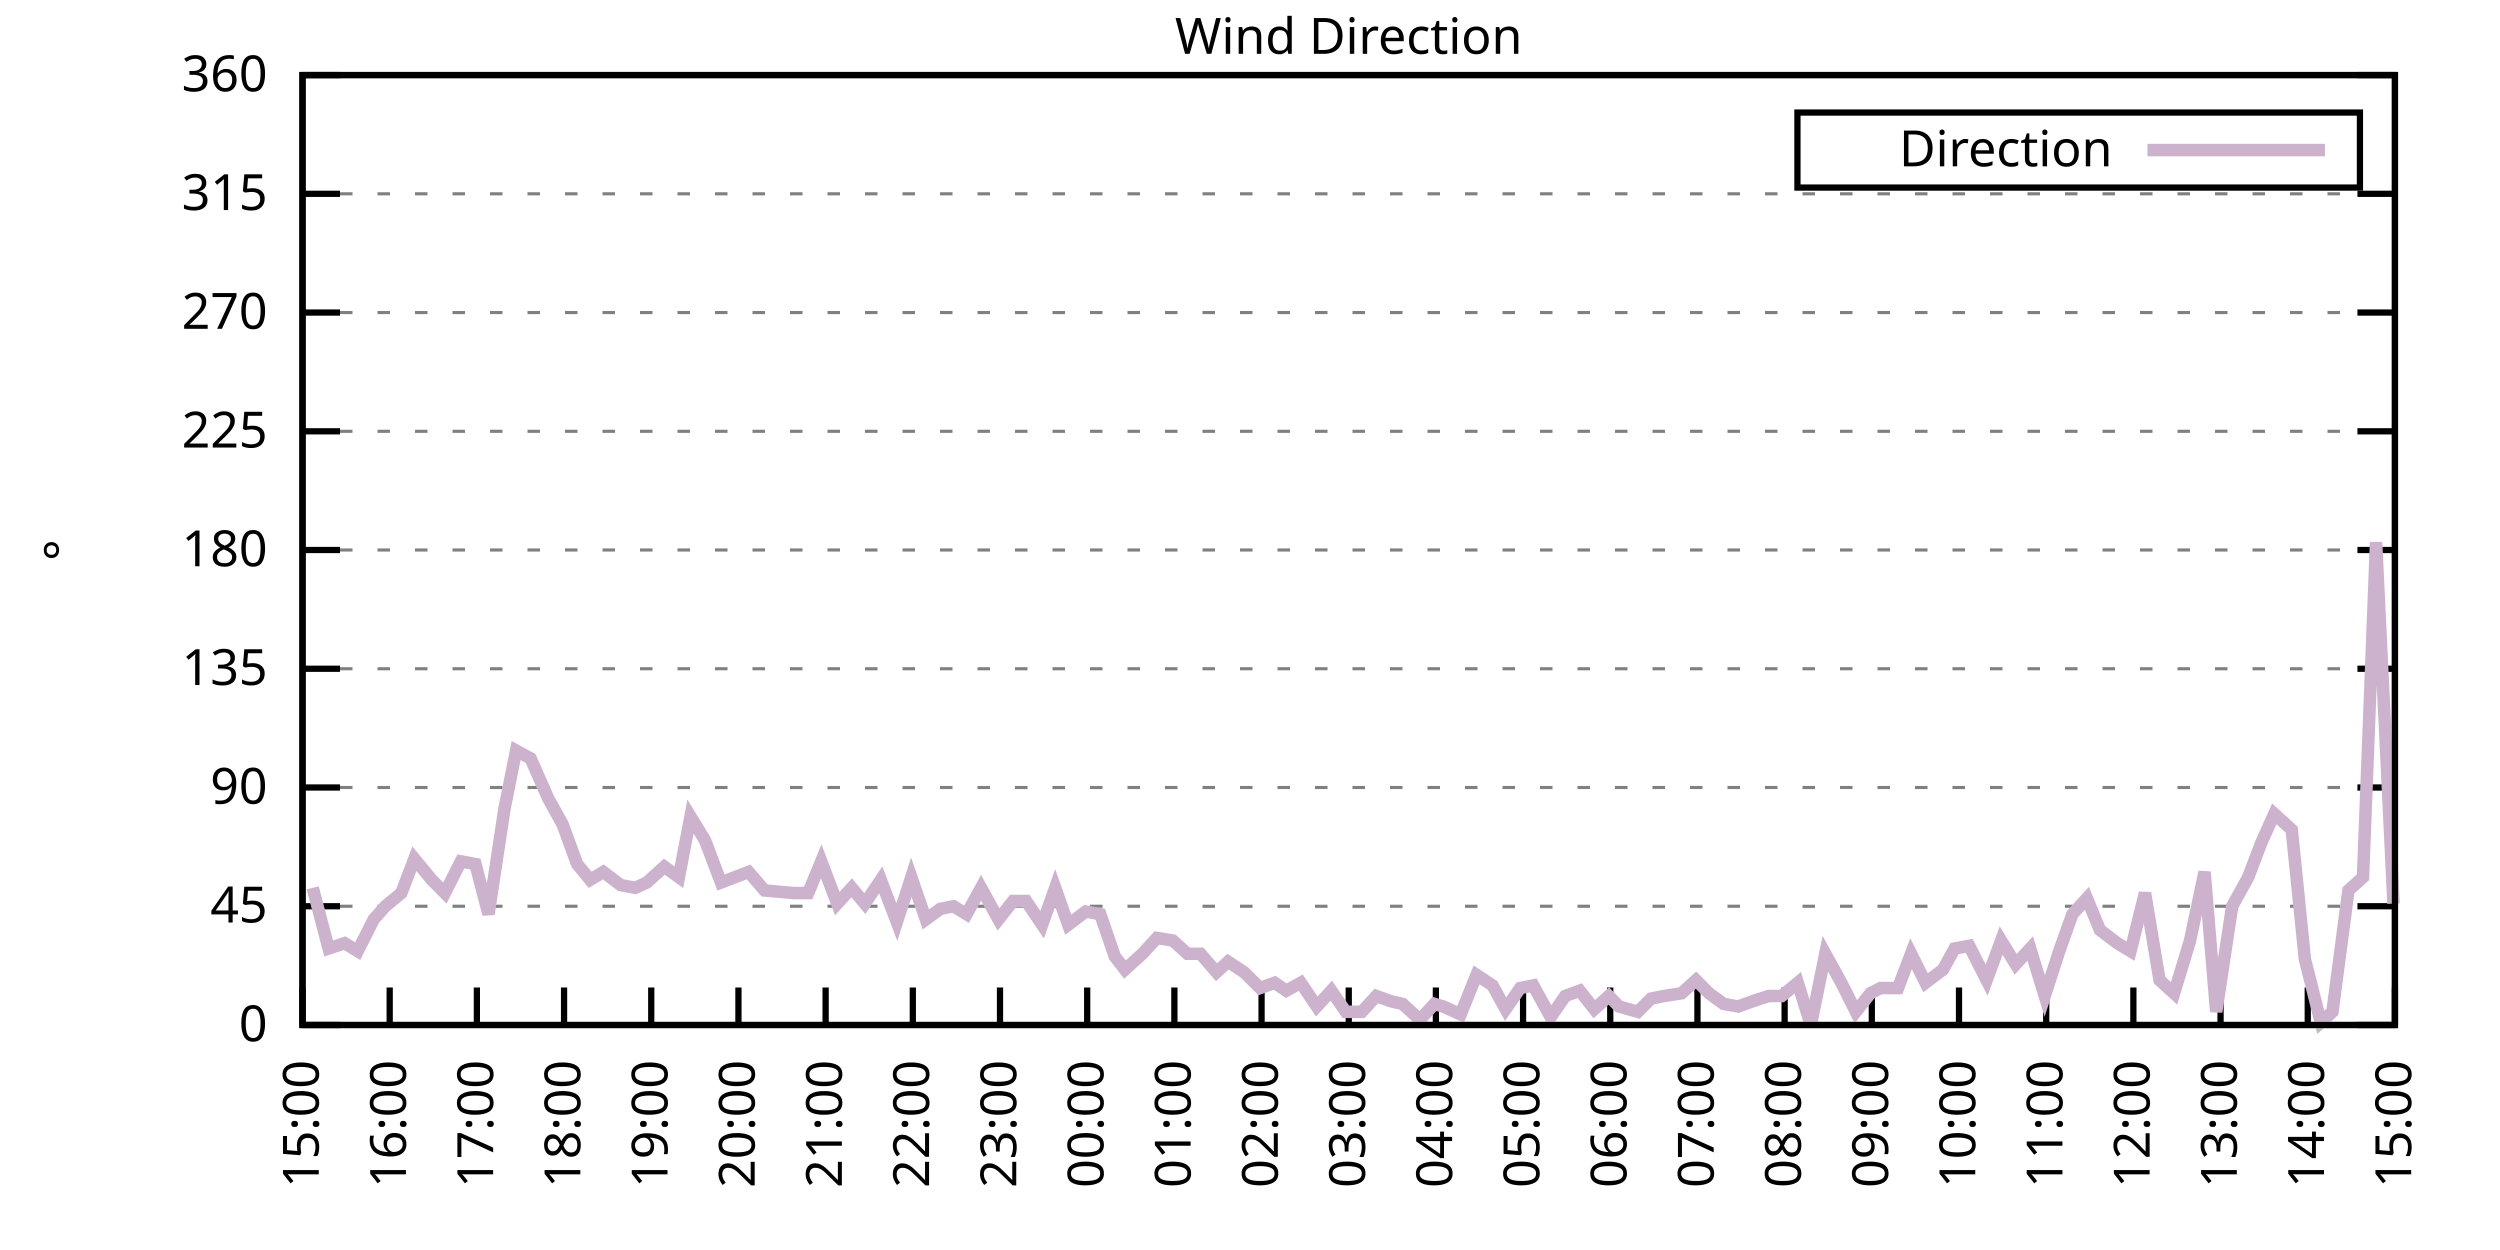
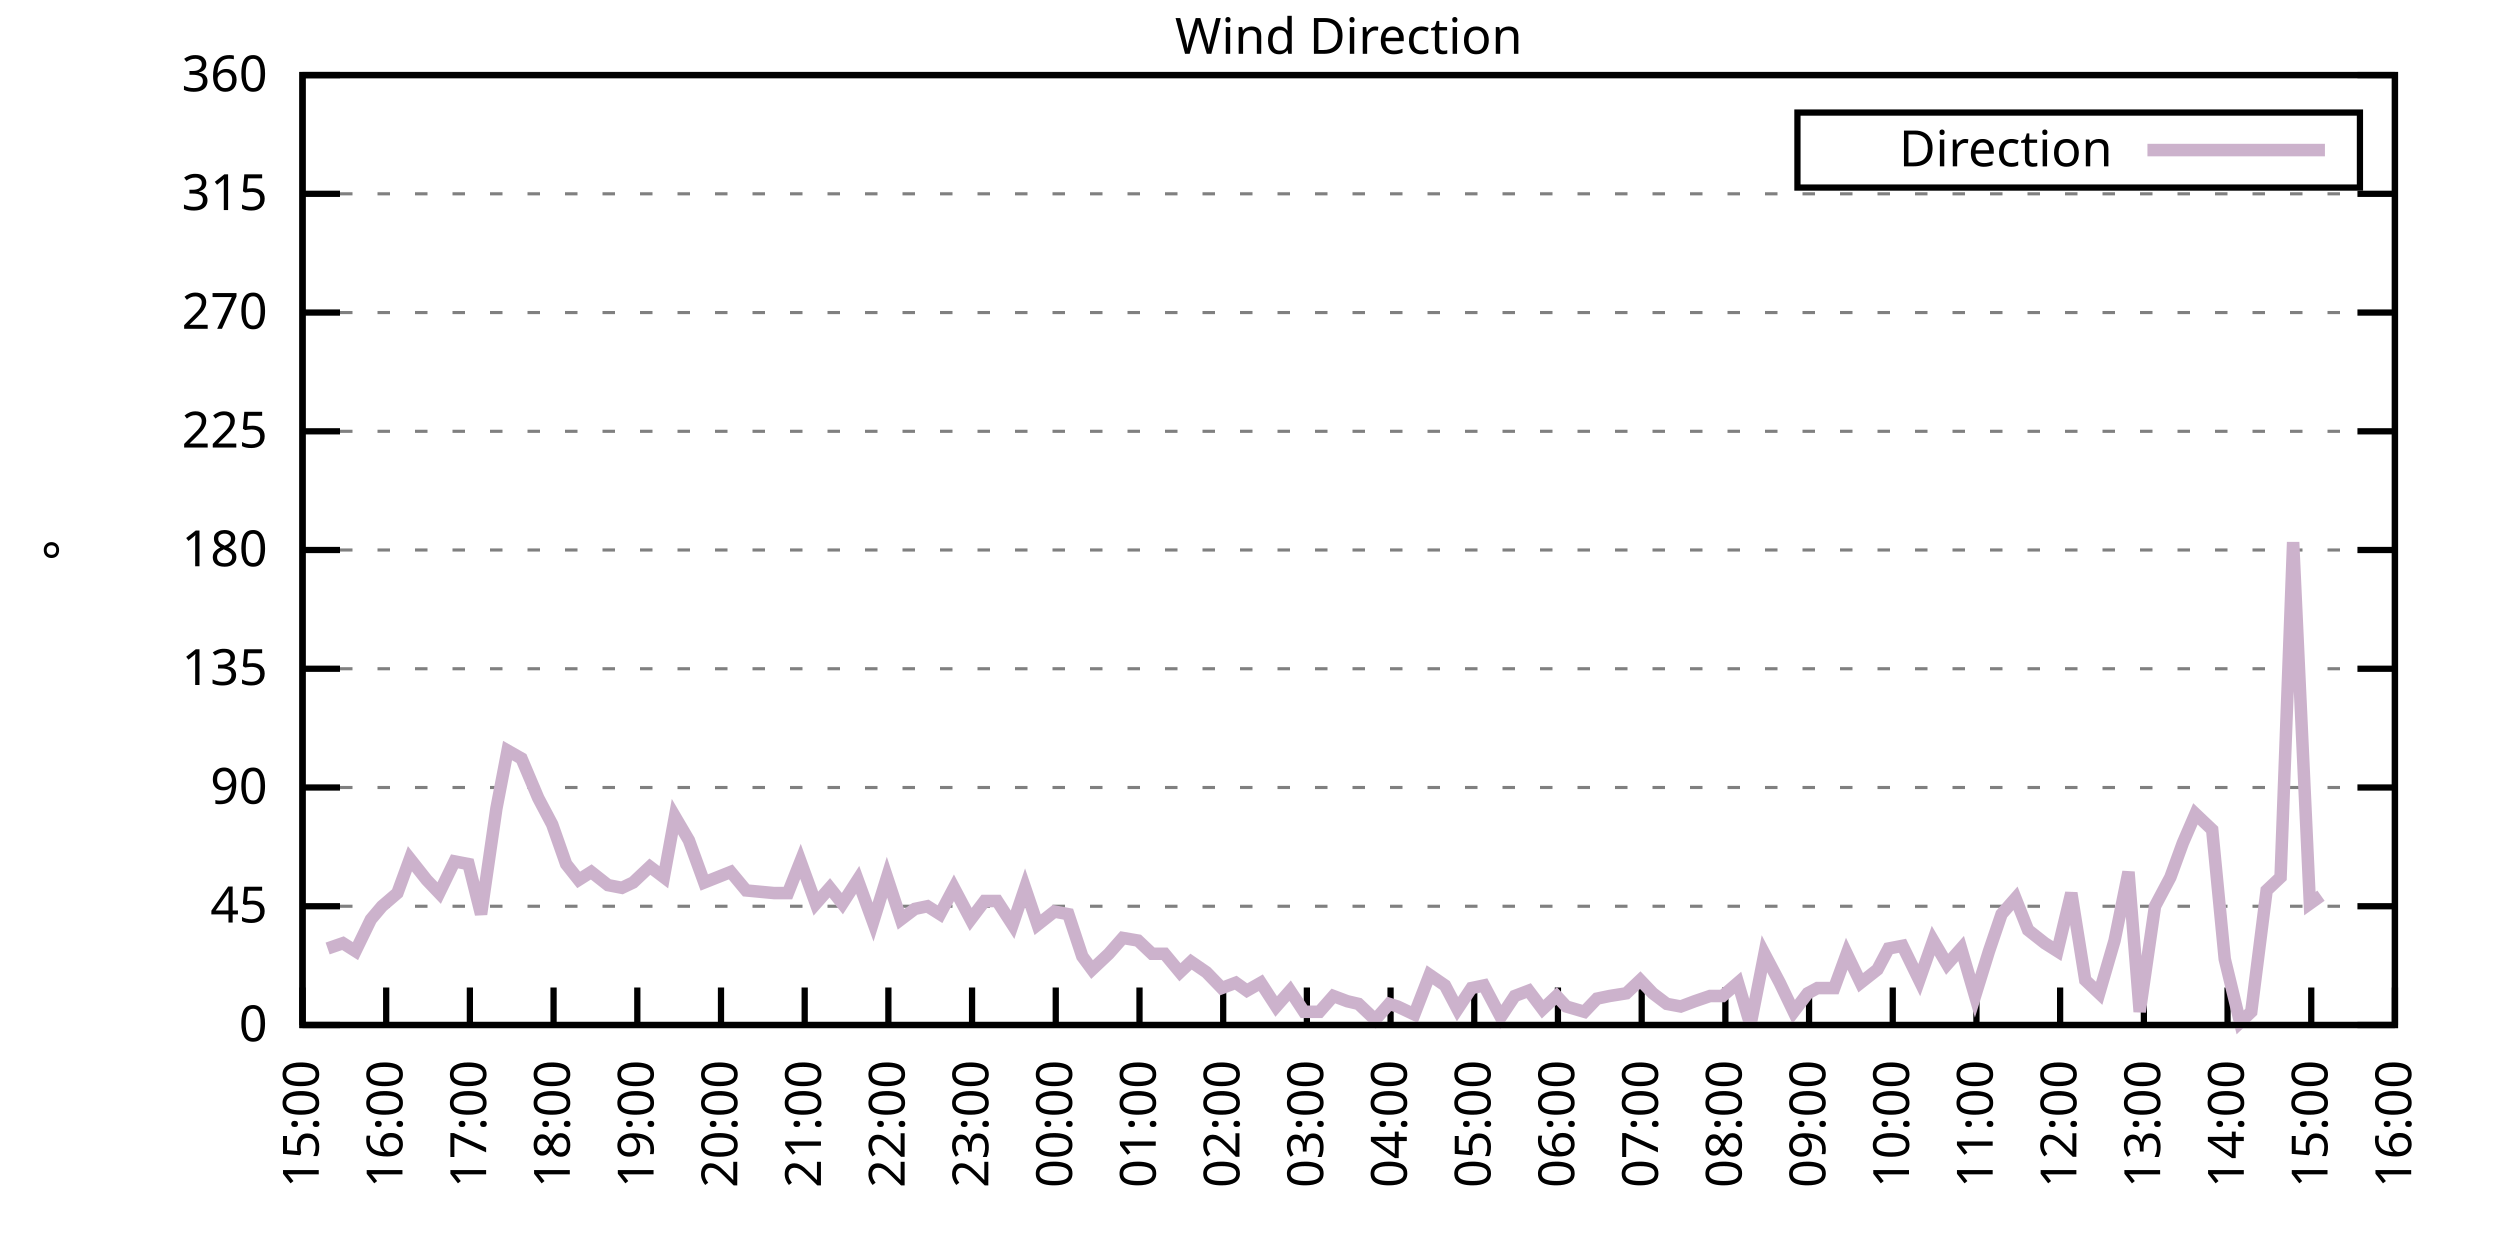
<svg xmlns="http://www.w3.org/2000/svg" xmlns:xlink="http://www.w3.org/1999/xlink" width="400" height="200" viewBox="0 0 400 200">
  <g id="gnuplot_canvas">
    <rect x="0" y="0" width="400" height="200" fill="none" />
    <defs>
      <circle id="gpDot" r="0.5" stroke-width="0.5" stroke="currentColor" />
      <path id="gpPt0" stroke-width="0.333" stroke="currentColor" d="M-1,0 h2 M0,-1 v2" />
      <path id="gpPt1" stroke-width="0.333" stroke="currentColor" d="M-1,-1 L1,1 M1,-1 L-1,1" />
      <path id="gpPt2" stroke-width="0.333" stroke="currentColor" d="M-1,0 L1,0 M0,-1 L0,1 M-1,-1 L1,1 M-1,1 L1,-1" />
      <rect id="gpPt3" stroke-width="0.333" stroke="currentColor" x="-1" y="-1" width="2" height="2" />
      <rect id="gpPt4" stroke-width="0.333" stroke="currentColor" fill="currentColor" x="-1" y="-1" width="2" height="2" />
      <circle id="gpPt5" stroke-width="0.333" stroke="currentColor" cx="0" cy="0" r="1" />
      <use xlink:href="#gpPt5" id="gpPt6" fill="currentColor" stroke="none" />
      <path id="gpPt7" stroke-width="0.333" stroke="currentColor" d="M0,-1.33 L-1.33,0.67 L1.33,0.67 z" />
      <use xlink:href="#gpPt7" id="gpPt8" fill="currentColor" stroke="none" />
      <use xlink:href="#gpPt7" id="gpPt9" stroke="currentColor" transform="rotate(180)" />
      <use xlink:href="#gpPt9" id="gpPt10" fill="currentColor" stroke="none" />
      <use xlink:href="#gpPt3" id="gpPt11" stroke="currentColor" transform="rotate(45)" />
      <use xlink:href="#gpPt11" id="gpPt12" fill="currentColor" stroke="none" />
      <path id="gpPt13" stroke-width="0.333" stroke="currentColor" d="M0,1.330 L1.265,0.411 L0.782,-1.067 L-0.782,-1.076 L-1.265,0.411 z" />
      <use xlink:href="#gpPt13" id="gpPt14" fill="currentColor" stroke="none" />
      <filter id="textbox" filterUnits="objectBoundingBox" x="0" y="0" height="1" width="1">
        <feFlood flood-color="white" flood-opacity="1" result="bgnd" />
        <feComposite in="SourceGraphic" in2="bgnd" operator="atop" />
      </filter>
      <filter id="greybox" filterUnits="objectBoundingBox" x="0" y="0" height="1" width="1">
        <feFlood flood-color="lightgrey" flood-opacity="1" result="grey" />
        <feComposite in="SourceGraphic" in2="grey" operator="atop" />
      </filter>
    </defs>
    <g fill="none" color="white" stroke="currentColor" stroke-width="1.00" stroke-linecap="butt" stroke-linejoin="miter">
</g>
    <g fill="none" color="black" stroke="currentColor" stroke-width="1.00" stroke-linecap="butt" stroke-linejoin="miter">
      <g stroke="none" shape-rendering="crispEdges">
        <polygon fill="rgb(255, 255, 255)" points="48.40,164.00 383.18,164.00 383.18,12.02 48.40,12.02 " />
      </g>
    </g>
    <g fill="none" color="black" stroke="currentColor" stroke-width="1.00" stroke-linecap="butt" stroke-linejoin="miter">
</g>
    <g fill="none" color="black" stroke="black" stroke-width="0.50" stroke-linecap="butt" stroke-linejoin="miter">
</g>
    <g fill="none" color="gray" stroke="currentColor" stroke-width="0.50" stroke-linecap="butt" stroke-linejoin="miter">
      <path stroke="gray" stroke-dasharray="2,4" class="gridline" d="M48.40,164.00 L383.19,164.00  " />
    </g>
    <g fill="none" color="gray" stroke="gray" stroke-width="1.00" stroke-linecap="butt" stroke-linejoin="miter">
</g>
    <g fill="none" color="black" stroke="currentColor" stroke-width="1.00" stroke-linecap="butt" stroke-linejoin="miter">
      <path stroke="black" d="M48.40,164.00 L54.40,164.00 M383.19,164.00 L377.19,164.00  " />
      <g transform="translate(42.80,166.60)" stroke="none" fill="black" font-family="Sans" font-size="8.00" text-anchor="end">
        <text>
          <tspan font-family="Sans"> 0</tspan>
        </text>
      </g>
    </g>
    <g fill="none" color="black" stroke="currentColor" stroke-width="1.00" stroke-linecap="butt" stroke-linejoin="miter">
</g>
    <g fill="none" color="black" stroke="black" stroke-width="0.50" stroke-linecap="butt" stroke-linejoin="miter">
</g>
    <g fill="none" color="gray" stroke="currentColor" stroke-width="0.50" stroke-linecap="butt" stroke-linejoin="miter">
      <path stroke="gray" stroke-dasharray="2,4" class="gridline" d="M48.40,145.00 L383.19,145.00  " />
    </g>
    <g fill="none" color="gray" stroke="gray" stroke-width="1.00" stroke-linecap="butt" stroke-linejoin="miter">
</g>
    <g fill="none" color="black" stroke="currentColor" stroke-width="1.00" stroke-linecap="butt" stroke-linejoin="miter">
      <path stroke="black" d="M48.40,145.00 L54.40,145.00 M383.19,145.00 L377.19,145.00  " />
      <g transform="translate(42.80,147.60)" stroke="none" fill="black" font-family="Sans" font-size="8.00" text-anchor="end">
        <text>
          <tspan font-family="Sans"> 45</tspan>
        </text>
      </g>
    </g>
    <g fill="none" color="black" stroke="currentColor" stroke-width="1.00" stroke-linecap="butt" stroke-linejoin="miter">
</g>
    <g fill="none" color="black" stroke="black" stroke-width="0.50" stroke-linecap="butt" stroke-linejoin="miter">
</g>
    <g fill="none" color="gray" stroke="currentColor" stroke-width="0.50" stroke-linecap="butt" stroke-linejoin="miter">
      <path stroke="gray" stroke-dasharray="2,4" class="gridline" d="M48.40,126.00 L383.19,126.00  " />
    </g>
    <g fill="none" color="gray" stroke="gray" stroke-width="1.00" stroke-linecap="butt" stroke-linejoin="miter">
</g>
    <g fill="none" color="black" stroke="currentColor" stroke-width="1.00" stroke-linecap="butt" stroke-linejoin="miter">
      <path stroke="black" d="M48.40,126.00 L54.40,126.00 M383.19,126.00 L377.19,126.00  " />
      <g transform="translate(42.80,128.60)" stroke="none" fill="black" font-family="Sans" font-size="8.00" text-anchor="end">
        <text>
          <tspan font-family="Sans"> 90</tspan>
        </text>
      </g>
    </g>
    <g fill="none" color="black" stroke="currentColor" stroke-width="1.00" stroke-linecap="butt" stroke-linejoin="miter">
</g>
    <g fill="none" color="black" stroke="black" stroke-width="0.50" stroke-linecap="butt" stroke-linejoin="miter">
</g>
    <g fill="none" color="gray" stroke="currentColor" stroke-width="0.50" stroke-linecap="butt" stroke-linejoin="miter">
      <path stroke="gray" stroke-dasharray="2,4" class="gridline" d="M48.40,107.00 L383.19,107.00  " />
    </g>
    <g fill="none" color="gray" stroke="gray" stroke-width="1.00" stroke-linecap="butt" stroke-linejoin="miter">
</g>
    <g fill="none" color="black" stroke="currentColor" stroke-width="1.00" stroke-linecap="butt" stroke-linejoin="miter">
      <path stroke="black" d="M48.40,107.00 L54.40,107.00 M383.19,107.00 L377.19,107.00  " />
      <g transform="translate(42.80,109.60)" stroke="none" fill="black" font-family="Sans" font-size="8.00" text-anchor="end">
        <text>
          <tspan font-family="Sans"> 135</tspan>
        </text>
      </g>
    </g>
    <g fill="none" color="black" stroke="currentColor" stroke-width="1.00" stroke-linecap="butt" stroke-linejoin="miter">
</g>
    <g fill="none" color="black" stroke="black" stroke-width="0.50" stroke-linecap="butt" stroke-linejoin="miter">
</g>
    <g fill="none" color="gray" stroke="currentColor" stroke-width="0.50" stroke-linecap="butt" stroke-linejoin="miter">
      <path stroke="gray" stroke-dasharray="2,4" class="gridline" d="M48.40,88.00 L383.19,88.00  " />
    </g>
    <g fill="none" color="gray" stroke="gray" stroke-width="1.00" stroke-linecap="butt" stroke-linejoin="miter">
</g>
    <g fill="none" color="black" stroke="currentColor" stroke-width="1.00" stroke-linecap="butt" stroke-linejoin="miter">
      <path stroke="black" d="M48.40,88.00 L54.40,88.00 M383.19,88.00 L377.19,88.00  " />
      <g transform="translate(42.80,90.60)" stroke="none" fill="black" font-family="Sans" font-size="8.00" text-anchor="end">
        <text>
          <tspan font-family="Sans"> 180</tspan>
        </text>
      </g>
    </g>
    <g fill="none" color="black" stroke="currentColor" stroke-width="1.00" stroke-linecap="butt" stroke-linejoin="miter">
</g>
    <g fill="none" color="black" stroke="black" stroke-width="0.50" stroke-linecap="butt" stroke-linejoin="miter">
</g>
    <g fill="none" color="gray" stroke="currentColor" stroke-width="0.50" stroke-linecap="butt" stroke-linejoin="miter">
      <path stroke="gray" stroke-dasharray="2,4" class="gridline" d="M48.40,69.01 L383.19,69.01  " />
    </g>
    <g fill="none" color="gray" stroke="gray" stroke-width="1.00" stroke-linecap="butt" stroke-linejoin="miter">
</g>
    <g fill="none" color="black" stroke="currentColor" stroke-width="1.00" stroke-linecap="butt" stroke-linejoin="miter">
      <path stroke="black" d="M48.40,69.01 L54.40,69.01 M383.19,69.01 L377.19,69.01  " />
      <g transform="translate(42.80,71.61)" stroke="none" fill="black" font-family="Sans" font-size="8.00" text-anchor="end">
        <text>
          <tspan font-family="Sans"> 225</tspan>
        </text>
      </g>
    </g>
    <g fill="none" color="black" stroke="currentColor" stroke-width="1.00" stroke-linecap="butt" stroke-linejoin="miter">
</g>
    <g fill="none" color="black" stroke="black" stroke-width="0.50" stroke-linecap="butt" stroke-linejoin="miter">
</g>
    <g fill="none" color="gray" stroke="currentColor" stroke-width="0.50" stroke-linecap="butt" stroke-linejoin="miter">
      <path stroke="gray" stroke-dasharray="2,4" class="gridline" d="M48.40,50.01 L383.19,50.01  " />
    </g>
    <g fill="none" color="gray" stroke="gray" stroke-width="1.00" stroke-linecap="butt" stroke-linejoin="miter">
</g>
    <g fill="none" color="black" stroke="currentColor" stroke-width="1.00" stroke-linecap="butt" stroke-linejoin="miter">
      <path stroke="black" d="M48.40,50.01 L54.40,50.01 M383.19,50.01 L377.19,50.01  " />
      <g transform="translate(42.80,52.61)" stroke="none" fill="black" font-family="Sans" font-size="8.00" text-anchor="end">
        <text>
          <tspan font-family="Sans"> 270</tspan>
        </text>
      </g>
    </g>
    <g fill="none" color="black" stroke="currentColor" stroke-width="1.00" stroke-linecap="butt" stroke-linejoin="miter">
</g>
    <g fill="none" color="black" stroke="black" stroke-width="0.50" stroke-linecap="butt" stroke-linejoin="miter">
</g>
    <g fill="none" color="gray" stroke="currentColor" stroke-width="0.50" stroke-linecap="butt" stroke-linejoin="miter">
      <path stroke="gray" stroke-dasharray="2,4" class="gridline" d="M48.40,31.01 L383.19,31.01  " />
    </g>
    <g fill="none" color="gray" stroke="gray" stroke-width="1.00" stroke-linecap="butt" stroke-linejoin="miter">
</g>
    <g fill="none" color="black" stroke="currentColor" stroke-width="1.00" stroke-linecap="butt" stroke-linejoin="miter">
      <path stroke="black" d="M48.40,31.01 L54.40,31.01 M383.19,31.01 L377.19,31.01  " />
      <g transform="translate(42.80,33.61)" stroke="none" fill="black" font-family="Sans" font-size="8.00" text-anchor="end">
        <text>
          <tspan font-family="Sans"> 315</tspan>
        </text>
      </g>
    </g>
    <g fill="none" color="black" stroke="currentColor" stroke-width="1.00" stroke-linecap="butt" stroke-linejoin="miter">
</g>
    <g fill="none" color="black" stroke="black" stroke-width="0.50" stroke-linecap="butt" stroke-linejoin="miter">
</g>
    <g fill="none" color="gray" stroke="currentColor" stroke-width="0.50" stroke-linecap="butt" stroke-linejoin="miter">
      <path stroke="gray" stroke-dasharray="2,4" class="gridline" d="M48.40,12.01 L383.19,12.01  " />
    </g>
    <g fill="none" color="gray" stroke="gray" stroke-width="1.00" stroke-linecap="butt" stroke-linejoin="miter">
</g>
    <g fill="none" color="black" stroke="currentColor" stroke-width="1.00" stroke-linecap="butt" stroke-linejoin="miter">
      <path stroke="black" d="M48.40,12.01 L54.40,12.01 M383.19,12.01 L377.19,12.01  " />
      <g transform="translate(42.80,14.61)" stroke="none" fill="black" font-family="Sans" font-size="8.00" text-anchor="end">
        <text>
          <tspan font-family="Sans"> 360</tspan>
        </text>
      </g>
    </g>
    <g fill="none" color="black" stroke="currentColor" stroke-width="1.00" stroke-linecap="butt" stroke-linejoin="miter">
      <path stroke="black" d="M48.40,164.00 L48.40,158.00  " />
      <g transform="translate(51.00,169.60) rotate(270.00)" stroke="none" fill="black" font-family="Sans" font-size="8.00" text-anchor="end">
        <text>
          <tspan font-family="Sans">15:00</tspan>
        </text>
      </g>
    </g>
    <g fill="none" color="black" stroke="currentColor" stroke-width="1.00" stroke-linecap="butt" stroke-linejoin="miter">
-       <path stroke="black" d="M62.35,164.00 L62.35,158.00  " />
-       <g transform="translate(64.95,169.60) rotate(270.00)" stroke="none" fill="black" font-family="Sans" font-size="8.00" text-anchor="end">
+       <path stroke="black" d="M61.79,164.00 L61.79,158.00  " />
+       <g transform="translate(64.39,169.60) rotate(270.00)" stroke="none" fill="black" font-family="Sans" font-size="8.00" text-anchor="end">
        <text>
          <tspan font-family="Sans">16:00</tspan>
        </text>
      </g>
    </g>
    <g fill="none" color="black" stroke="currentColor" stroke-width="1.00" stroke-linecap="butt" stroke-linejoin="miter">
-       <path stroke="black" d="M76.30,164.00 L76.30,158.00  " />
-       <g transform="translate(78.90,169.60) rotate(270.00)" stroke="none" fill="black" font-family="Sans" font-size="8.00" text-anchor="end">
+       <path stroke="black" d="M75.18,164.00 L75.18,158.00  " />
+       <g transform="translate(77.78,169.60) rotate(270.00)" stroke="none" fill="black" font-family="Sans" font-size="8.00" text-anchor="end">
        <text>
          <tspan font-family="Sans">17:00</tspan>
        </text>
      </g>
    </g>
    <g fill="none" color="black" stroke="currentColor" stroke-width="1.00" stroke-linecap="butt" stroke-linejoin="miter">
-       <path stroke="black" d="M90.25,164.00 L90.25,158.00  " />
-       <g transform="translate(92.85,169.60) rotate(270.00)" stroke="none" fill="black" font-family="Sans" font-size="8.00" text-anchor="end">
+       <path stroke="black" d="M88.57,164.00 L88.57,158.00  " />
+       <g transform="translate(91.17,169.60) rotate(270.00)" stroke="none" fill="black" font-family="Sans" font-size="8.00" text-anchor="end">
        <text>
          <tspan font-family="Sans">18:00</tspan>
        </text>
      </g>
    </g>
    <g fill="none" color="black" stroke="currentColor" stroke-width="1.00" stroke-linecap="butt" stroke-linejoin="miter">
-       <path stroke="black" d="M104.20,164.00 L104.20,158.00  " />
-       <g transform="translate(106.80,169.60) rotate(270.00)" stroke="none" fill="black" font-family="Sans" font-size="8.00" text-anchor="end">
+       <path stroke="black" d="M101.97,164.00 L101.97,158.00  " />
+       <g transform="translate(104.57,169.60) rotate(270.00)" stroke="none" fill="black" font-family="Sans" font-size="8.00" text-anchor="end">
        <text>
          <tspan font-family="Sans">19:00</tspan>
        </text>
      </g>
    </g>
    <g fill="none" color="black" stroke="currentColor" stroke-width="1.00" stroke-linecap="butt" stroke-linejoin="miter">
-       <path stroke="black" d="M118.15,164.00 L118.15,158.00  " />
-       <g transform="translate(120.75,169.60) rotate(270.00)" stroke="none" fill="black" font-family="Sans" font-size="8.00" text-anchor="end">
+       <path stroke="black" d="M115.36,164.00 L115.36,158.00  " />
+       <g transform="translate(117.96,169.60) rotate(270.00)" stroke="none" fill="black" font-family="Sans" font-size="8.00" text-anchor="end">
        <text>
          <tspan font-family="Sans">20:00</tspan>
        </text>
      </g>
    </g>
    <g fill="none" color="black" stroke="currentColor" stroke-width="1.00" stroke-linecap="butt" stroke-linejoin="miter">
-       <path stroke="black" d="M132.10,164.00 L132.10,158.00  " />
-       <g transform="translate(134.70,169.60) rotate(270.00)" stroke="none" fill="black" font-family="Sans" font-size="8.00" text-anchor="end">
+       <path stroke="black" d="M128.75,164.00 L128.75,158.00  " />
+       <g transform="translate(131.35,169.60) rotate(270.00)" stroke="none" fill="black" font-family="Sans" font-size="8.00" text-anchor="end">
        <text>
          <tspan font-family="Sans">21:00</tspan>
        </text>
      </g>
    </g>
    <g fill="none" color="black" stroke="currentColor" stroke-width="1.00" stroke-linecap="butt" stroke-linejoin="miter">
-       <path stroke="black" d="M146.05,164.00 L146.05,158.00  " />
-       <g transform="translate(148.65,169.60) rotate(270.00)" stroke="none" fill="black" font-family="Sans" font-size="8.00" text-anchor="end">
+       <path stroke="black" d="M142.14,164.00 L142.14,158.00  " />
+       <g transform="translate(144.74,169.60) rotate(270.00)" stroke="none" fill="black" font-family="Sans" font-size="8.00" text-anchor="end">
        <text>
          <tspan font-family="Sans">22:00</tspan>
        </text>
      </g>
    </g>
    <g fill="none" color="black" stroke="currentColor" stroke-width="1.00" stroke-linecap="butt" stroke-linejoin="miter">
-       <path stroke="black" d="M160.00,164.00 L160.00,158.00  " />
-       <g transform="translate(162.60,169.60) rotate(270.00)" stroke="none" fill="black" font-family="Sans" font-size="8.00" text-anchor="end">
+       <path stroke="black" d="M155.53,164.00 L155.53,158.00  " />
+       <g transform="translate(158.13,169.60) rotate(270.00)" stroke="none" fill="black" font-family="Sans" font-size="8.00" text-anchor="end">
        <text>
          <tspan font-family="Sans">23:00</tspan>
        </text>
      </g>
    </g>
    <g fill="none" color="black" stroke="currentColor" stroke-width="1.00" stroke-linecap="butt" stroke-linejoin="miter">
-       <path stroke="black" d="M173.95,164.00 L173.95,158.00  " />
-       <g transform="translate(176.55,169.60) rotate(270.00)" stroke="none" fill="black" font-family="Sans" font-size="8.00" text-anchor="end">
+       <path stroke="black" d="M168.92,164.00 L168.92,158.00  " />
+       <g transform="translate(171.52,169.60) rotate(270.00)" stroke="none" fill="black" font-family="Sans" font-size="8.00" text-anchor="end">
        <text>
          <tspan font-family="Sans">00:00</tspan>
        </text>
      </g>
    </g>
    <g fill="none" color="black" stroke="currentColor" stroke-width="1.00" stroke-linecap="butt" stroke-linejoin="miter">
-       <path stroke="black" d="M187.90,164.00 L187.90,158.00  " />
-       <g transform="translate(190.50,169.60) rotate(270.00)" stroke="none" fill="black" font-family="Sans" font-size="8.00" text-anchor="end">
+       <path stroke="black" d="M182.32,164.00 L182.32,158.00  " />
+       <g transform="translate(184.92,169.60) rotate(270.00)" stroke="none" fill="black" font-family="Sans" font-size="8.00" text-anchor="end">
        <text>
          <tspan font-family="Sans">01:00</tspan>
        </text>
      </g>
    </g>
    <g fill="none" color="black" stroke="currentColor" stroke-width="1.00" stroke-linecap="butt" stroke-linejoin="miter">
-       <path stroke="black" d="M201.85,164.00 L201.85,158.00  " />
-       <g transform="translate(204.45,169.60) rotate(270.00)" stroke="none" fill="black" font-family="Sans" font-size="8.00" text-anchor="end">
+       <path stroke="black" d="M195.71,164.00 L195.71,158.00  " />
+       <g transform="translate(198.31,169.60) rotate(270.00)" stroke="none" fill="black" font-family="Sans" font-size="8.00" text-anchor="end">
        <text>
          <tspan font-family="Sans">02:00</tspan>
        </text>
      </g>
    </g>
    <g fill="none" color="black" stroke="currentColor" stroke-width="1.00" stroke-linecap="butt" stroke-linejoin="miter">
-       <path stroke="black" d="M215.80,164.00 L215.80,158.00  " />
-       <g transform="translate(218.40,169.60) rotate(270.00)" stroke="none" fill="black" font-family="Sans" font-size="8.00" text-anchor="end">
+       <path stroke="black" d="M209.10,164.00 L209.10,158.00  " />
+       <g transform="translate(211.70,169.60) rotate(270.00)" stroke="none" fill="black" font-family="Sans" font-size="8.00" text-anchor="end">
        <text>
          <tspan font-family="Sans">03:00</tspan>
        </text>
      </g>
    </g>
    <g fill="none" color="black" stroke="currentColor" stroke-width="1.00" stroke-linecap="butt" stroke-linejoin="miter">
-       <path stroke="black" d="M229.74,164.00 L229.74,158.00  " />
-       <g transform="translate(232.34,169.60) rotate(270.00)" stroke="none" fill="black" font-family="Sans" font-size="8.00" text-anchor="end">
+       <path stroke="black" d="M222.49,164.00 L222.49,158.00  " />
+       <g transform="translate(225.09,169.60) rotate(270.00)" stroke="none" fill="black" font-family="Sans" font-size="8.00" text-anchor="end">
        <text>
          <tspan font-family="Sans">04:00</tspan>
        </text>
      </g>
    </g>
    <g fill="none" color="black" stroke="currentColor" stroke-width="1.00" stroke-linecap="butt" stroke-linejoin="miter">
-       <path stroke="black" d="M243.69,164.00 L243.69,158.00  " />
-       <g transform="translate(246.29,169.60) rotate(270.00)" stroke="none" fill="black" font-family="Sans" font-size="8.00" text-anchor="end">
+       <path stroke="black" d="M235.88,164.00 L235.88,158.00  " />
+       <g transform="translate(238.48,169.60) rotate(270.00)" stroke="none" fill="black" font-family="Sans" font-size="8.00" text-anchor="end">
        <text>
          <tspan font-family="Sans">05:00</tspan>
        </text>
      </g>
    </g>
    <g fill="none" color="black" stroke="currentColor" stroke-width="1.00" stroke-linecap="butt" stroke-linejoin="miter">
-       <path stroke="black" d="M257.64,164.00 L257.64,158.00  " />
-       <g transform="translate(260.24,169.60) rotate(270.00)" stroke="none" fill="black" font-family="Sans" font-size="8.00" text-anchor="end">
+       <path stroke="black" d="M249.27,164.00 L249.27,158.00  " />
+       <g transform="translate(251.87,169.60) rotate(270.00)" stroke="none" fill="black" font-family="Sans" font-size="8.00" text-anchor="end">
        <text>
          <tspan font-family="Sans">06:00</tspan>
        </text>
      </g>
    </g>
    <g fill="none" color="black" stroke="currentColor" stroke-width="1.00" stroke-linecap="butt" stroke-linejoin="miter">
-       <path stroke="black" d="M271.59,164.00 L271.59,158.00  " />
-       <g transform="translate(274.19,169.60) rotate(270.00)" stroke="none" fill="black" font-family="Sans" font-size="8.00" text-anchor="end">
+       <path stroke="black" d="M262.67,164.00 L262.67,158.00  " />
+       <g transform="translate(265.27,169.60) rotate(270.00)" stroke="none" fill="black" font-family="Sans" font-size="8.00" text-anchor="end">
        <text>
          <tspan font-family="Sans">07:00</tspan>
        </text>
      </g>
    </g>
    <g fill="none" color="black" stroke="currentColor" stroke-width="1.00" stroke-linecap="butt" stroke-linejoin="miter">
-       <path stroke="black" d="M285.54,164.00 L285.54,158.00  " />
-       <g transform="translate(288.14,169.60) rotate(270.00)" stroke="none" fill="black" font-family="Sans" font-size="8.00" text-anchor="end">
+       <path stroke="black" d="M276.06,164.00 L276.06,158.00  " />
+       <g transform="translate(278.66,169.60) rotate(270.00)" stroke="none" fill="black" font-family="Sans" font-size="8.00" text-anchor="end">
        <text>
          <tspan font-family="Sans">08:00</tspan>
        </text>
      </g>
    </g>
    <g fill="none" color="black" stroke="currentColor" stroke-width="1.00" stroke-linecap="butt" stroke-linejoin="miter">
-       <path stroke="black" d="M299.49,164.00 L299.49,158.00  " />
-       <g transform="translate(302.09,169.60) rotate(270.00)" stroke="none" fill="black" font-family="Sans" font-size="8.00" text-anchor="end">
+       <path stroke="black" d="M289.45,164.00 L289.45,158.00  " />
+       <g transform="translate(292.05,169.60) rotate(270.00)" stroke="none" fill="black" font-family="Sans" font-size="8.00" text-anchor="end">
        <text>
          <tspan font-family="Sans">09:00</tspan>
        </text>
      </g>
    </g>
    <g fill="none" color="black" stroke="currentColor" stroke-width="1.00" stroke-linecap="butt" stroke-linejoin="miter">
-       <path stroke="black" d="M313.44,164.00 L313.44,158.00  " />
-       <g transform="translate(316.04,169.60) rotate(270.00)" stroke="none" fill="black" font-family="Sans" font-size="8.00" text-anchor="end">
+       <path stroke="black" d="M302.84,164.00 L302.84,158.00  " />
+       <g transform="translate(305.44,169.60) rotate(270.00)" stroke="none" fill="black" font-family="Sans" font-size="8.00" text-anchor="end">
        <text>
          <tspan font-family="Sans">10:00</tspan>
        </text>
      </g>
    </g>
    <g fill="none" color="black" stroke="currentColor" stroke-width="1.00" stroke-linecap="butt" stroke-linejoin="miter">
-       <path stroke="black" d="M327.39,164.00 L327.39,158.00  " />
-       <g transform="translate(329.99,169.60) rotate(270.00)" stroke="none" fill="black" font-family="Sans" font-size="8.00" text-anchor="end">
+       <path stroke="black" d="M316.23,164.00 L316.23,158.00  " />
+       <g transform="translate(318.83,169.60) rotate(270.00)" stroke="none" fill="black" font-family="Sans" font-size="8.00" text-anchor="end">
        <text>
          <tspan font-family="Sans">11:00</tspan>
        </text>
      </g>
    </g>
    <g fill="none" color="black" stroke="currentColor" stroke-width="1.00" stroke-linecap="butt" stroke-linejoin="miter">
-       <path stroke="black" d="M341.34,164.00 L341.34,158.00  " />
-       <g transform="translate(343.94,169.60) rotate(270.00)" stroke="none" fill="black" font-family="Sans" font-size="8.00" text-anchor="end">
+       <path stroke="black" d="M329.62,164.00 L329.62,158.00  " />
+       <g transform="translate(332.22,169.60) rotate(270.00)" stroke="none" fill="black" font-family="Sans" font-size="8.00" text-anchor="end">
        <text>
          <tspan font-family="Sans">12:00</tspan>
        </text>
      </g>
    </g>
    <g fill="none" color="black" stroke="currentColor" stroke-width="1.00" stroke-linecap="butt" stroke-linejoin="miter">
-       <path stroke="black" d="M355.29,164.00 L355.29,158.00  " />
-       <g transform="translate(357.89,169.60) rotate(270.00)" stroke="none" fill="black" font-family="Sans" font-size="8.00" text-anchor="end">
+       <path stroke="black" d="M343.02,164.00 L343.02,158.00  " />
+       <g transform="translate(345.62,169.60) rotate(270.00)" stroke="none" fill="black" font-family="Sans" font-size="8.00" text-anchor="end">
        <text>
          <tspan font-family="Sans">13:00</tspan>
        </text>
      </g>
    </g>
    <g fill="none" color="black" stroke="currentColor" stroke-width="1.00" stroke-linecap="butt" stroke-linejoin="miter">
-       <path stroke="black" d="M369.24,164.00 L369.24,158.00  " />
-       <g transform="translate(371.84,169.60) rotate(270.00)" stroke="none" fill="black" font-family="Sans" font-size="8.00" text-anchor="end">
+       <path stroke="black" d="M356.41,164.00 L356.41,158.00  " />
+       <g transform="translate(359.01,169.60) rotate(270.00)" stroke="none" fill="black" font-family="Sans" font-size="8.00" text-anchor="end">
        <text>
          <tspan font-family="Sans">14:00</tspan>
+         </text>
+       </g>
+     </g>
+     <g fill="none" color="black" stroke="currentColor" stroke-width="1.00" stroke-linecap="butt" stroke-linejoin="miter">
+       <path stroke="black" d="M369.80,164.00 L369.80,158.00  " />
+       <g transform="translate(372.40,169.60) rotate(270.00)" stroke="none" fill="black" font-family="Sans" font-size="8.00" text-anchor="end">
+         <text>
+           <tspan font-family="Sans">15:00</tspan>
        </text>
      </g>
    </g>
    <g fill="none" color="black" stroke="currentColor" stroke-width="1.00" stroke-linecap="butt" stroke-linejoin="miter">
      <path stroke="black" d="M383.19,164.00 L383.19,158.00  " />
      <g transform="translate(385.79,169.60) rotate(270.00)" stroke="none" fill="black" font-family="Sans" font-size="8.00" text-anchor="end">
        <text>
-           <tspan font-family="Sans">15:00</tspan>
+           <tspan font-family="Sans">16:00</tspan>
        </text>
      </g>
    </g>
    <g fill="none" color="black" stroke="currentColor" stroke-width="1.00" stroke-linecap="butt" stroke-linejoin="miter">
</g>
    <g fill="none" color="black" stroke="currentColor" stroke-width="1.00" stroke-linecap="butt" stroke-linejoin="miter">
      <path stroke="black" d="M48.40,12.01 L48.40,164.00 L383.19,164.00 L383.19,12.01 L48.40,12.01 Z  " />
    </g>
    <g fill="none" color="black" stroke="currentColor" stroke-width="1.00" stroke-linecap="butt" stroke-linejoin="miter">
</g>
    <g fill="none" color="black" stroke="currentColor" stroke-width="1.00" stroke-linecap="butt" stroke-linejoin="miter">
      <path stroke="black" d="M287.59,30.01 L287.59,18.01 L377.59,18.01 L377.59,30.01 L287.59,30.01 Z  " />
    </g>
    <g id="Wind_direction_plot_1">
      <g fill="none" color="white" stroke="black" stroke-width="2.00" stroke-linecap="butt" stroke-linejoin="miter">
</g>
      <g fill="none" color="black" stroke="currentColor" stroke-width="2.00" stroke-linecap="butt" stroke-linejoin="miter">
        <g transform="translate(337.99,26.61)" stroke="none" fill="black" font-family="Sans" font-size="8.00" text-anchor="end">
          <text>
            <tspan font-family="Sans">Direction</tspan>
          </text>
        </g>
      </g>
      <g fill="none" color="black" stroke="currentColor" stroke-width="2.00" stroke-linecap="butt" stroke-linejoin="miter">
-         <path stroke="rgb(204, 178, 204)" d="M343.59,24.01 L371.99,24.01 M50.03,142.05 L52.58,151.76 L55.14,150.91 L57.23,152.18 L59.79,147.11 L61.65,145.00   L64.21,142.89 L66.30,137.40 L69.09,140.78 L71.18,142.89 L73.74,137.82 L76.07,138.25 L78.16,146.27 L80.72,129.38   L82.58,120.09 L84.90,121.36 L87.69,127.69 L90.02,131.91 L92.34,138.25 L94.43,140.78 L96.53,139.51 L99.32,141.62   L101.64,142.05 L103.50,141.20 L106.29,138.67 L108.62,140.36 L110.48,130.65 L112.80,134.45 L115.36,141.20 L119.78,139.51   L122.33,142.47 L126.98,142.89 L129.31,142.89 L131.40,137.82 L133.96,144.58 L136.28,142.05 L138.37,144.58 L140.93,140.78   L143.49,147.53 L145.81,140.36 L148.14,147.11 L150.46,145.42 L152.56,145.00 L154.65,146.27 L156.97,142.05 L159.76,147.11   L162.09,144.16 L164.18,144.16 L166.74,147.96 L168.83,142.05 L170.92,147.96 L173.71,145.85 L176.04,146.27 L178.36,153.02   L179.99,155.13 L182.78,152.60 L185.11,150.07 L187.66,150.49 L189.99,152.60 L192.08,152.60 L194.64,155.56 L196.50,153.87   L199.06,155.56 L201.61,158.09 L203.94,157.24 L205.80,158.51 L208.12,157.24 L210.68,161.04 L213.01,158.51 L215.33,161.89   L217.89,161.89 L220.21,159.36 L222.54,160.20 L224.40,160.62 L227.19,163.16 L229.51,160.62 L230.91,161.04 L233.70,162.31   L236.25,155.98 L238.81,157.67 L240.90,161.47 L243.23,158.09 L245.32,157.67 L248.11,162.73 L250.44,159.36 L252.76,158.51   L255.09,161.47 L257.41,159.36 L259.04,161.04 L262.06,161.89 L264.15,159.78 L266.25,159.36 L269.04,158.93 L271.36,156.82   L273.45,158.93 L275.78,160.62 L278.10,161.04 L280.43,160.20 L282.99,159.36 L285.08,159.36 L287.64,157.24 L289.73,164.00   L292.05,152.60 L294.61,157.24 L296.94,161.89 L299.26,158.93 L300.89,158.09 L303.68,158.09 L305.77,152.60 L308.09,157.24   L310.88,155.13 L312.74,151.76 L315.07,151.33 L317.86,156.82 L320.18,150.49 L322.51,154.29 L324.83,151.76 L327.16,159.36   L329.48,152.18 L331.58,146.27 L333.90,143.73 L335.99,148.80 L338.78,150.91 L340.88,152.18 L343.20,142.89 L345.53,156.82   L347.85,158.93 L350.41,150.49 L352.73,139.51 L354.59,161.89 L357.15,145.00 L359.71,140.36 L361.80,134.87 L363.89,130.22   L366.68,132.76 L368.78,153.45 L371.33,163.58 L373.19,161.89 L375.75,142.47 L378.08,140.36 L380.17,86.74 L382.96,144.58    " />
+         <path stroke="rgb(204, 178, 204)" d="M343.59,24.01 L371.99,24.01 M52.42,151.76 L54.87,150.91 L56.88,152.18 L59.34,147.11 L61.12,145.00 L63.58,142.89   L65.59,137.40 L68.26,140.78 L70.27,142.89 L72.73,137.82 L74.96,138.25 L76.97,146.27 L79.42,129.38 L81.21,120.09   L83.44,121.36 L86.12,127.69 L88.35,131.91 L90.58,138.25 L92.59,140.78 L94.60,139.51 L97.28,141.62 L99.51,142.05   L101.30,141.20 L103.98,138.67 L106.21,140.36 L107.99,130.65 L110.22,134.45 L112.68,141.20 L116.92,139.51 L119.38,142.47   L123.84,142.89 L126.07,142.89 L128.08,137.82 L130.54,144.58 L132.77,142.05 L134.78,144.58 L137.23,140.78 L139.69,147.53   L141.92,140.36 L144.15,147.11 L146.38,145.42 L148.39,145.00 L150.40,146.27 L152.63,142.05 L155.31,147.11 L157.54,144.16   L159.55,144.16 L162.01,147.96 L164.01,142.05 L166.02,147.96 L168.70,145.85 L170.93,146.27 L173.17,153.02 L174.73,155.13   L177.41,152.60 L179.64,150.07 L182.09,150.49 L184.32,152.60 L186.33,152.60 L188.79,155.56 L190.57,153.87 L193.03,155.56   L195.48,158.09 L197.72,157.24 L199.50,158.51 L201.73,157.24 L204.19,161.04 L206.42,158.51 L208.65,161.89 L211.11,161.89   L213.34,159.36 L215.57,160.20 L217.36,160.62 L220.04,163.16 L222.27,160.62 L223.61,161.04 L226.29,162.31 L228.74,155.98   L231.20,157.67 L233.20,161.47 L235.44,158.09 L237.44,157.67 L240.12,162.73 L242.36,159.36 L244.59,158.51 L246.82,161.47   L249.05,159.36 L250.61,161.04 L253.51,161.89 L255.52,159.78 L257.53,159.36 L260.21,158.93 L262.44,156.82 L264.45,158.93   L266.68,160.62 L268.92,161.04 L271.15,160.20 L273.60,159.36 L275.61,159.36 L278.07,157.24 L280.07,164.00 L282.31,152.60   L284.76,157.24 L286.99,161.89 L289.23,158.93 L290.79,158.09 L293.47,158.09 L295.48,152.60 L297.71,157.24 L300.39,155.13   L302.17,151.76 L304.40,151.33 L307.08,156.82 L309.31,150.49 L311.54,154.29 L313.78,151.76 L316.01,159.36 L318.24,152.18   L320.25,146.27 L322.48,143.73 L324.49,148.80 L327.17,150.91 L329.18,152.18 L331.41,142.89 L333.64,156.82 L335.87,158.93   L338.33,150.49 L340.56,139.51 L342.35,161.89 L344.80,145.00 L347.26,140.36 L349.26,134.87 L351.27,130.22 L353.95,132.76   L355.96,153.45 L358.42,163.58 L360.20,161.89 L362.66,142.47 L364.89,140.36 L366.90,86.74 L369.58,144.58 L371.36,143.31    " />
      </g>
    </g>
    <g fill="none" color="black" stroke="currentColor" stroke-width="2.00" stroke-linecap="butt" stroke-linejoin="miter">
</g>
    <g fill="none" color="black" stroke="black" stroke-width="1.00" stroke-linecap="butt" stroke-linejoin="miter">
</g>
    <g fill="none" color="black" stroke="currentColor" stroke-width="1.00" stroke-linecap="butt" stroke-linejoin="miter">
      <path stroke="black" d="M48.40,12.01 L48.40,164.00 L383.19,164.00 L383.19,12.01 L48.40,12.01 Z  " />
      <g transform="translate(12.80,88.01) rotate(270.00)" stroke="none" fill="black" font-family="Sans" font-size="8.00" text-anchor="middle">
        <text>
          <tspan font-family="Sans">°</tspan>
        </text>
      </g>
    </g>
    <g fill="none" color="black" stroke="currentColor" stroke-width="1.00" stroke-linecap="butt" stroke-linejoin="miter">
</g>
    <g fill="none" color="black" stroke="currentColor" stroke-width="1.00" stroke-linecap="butt" stroke-linejoin="miter">
      <g transform="translate(215.79,8.61)" stroke="none" fill="black" font-family="Sans" font-size="8.00" text-anchor="middle">
        <text>
          <tspan font-family="Sans">Wind Direction</tspan>
        </text>
      </g>
    </g>
    <g fill="none" color="black" stroke="currentColor" stroke-width="1.00" stroke-linecap="butt" stroke-linejoin="miter">
</g>
  </g>
</svg>
